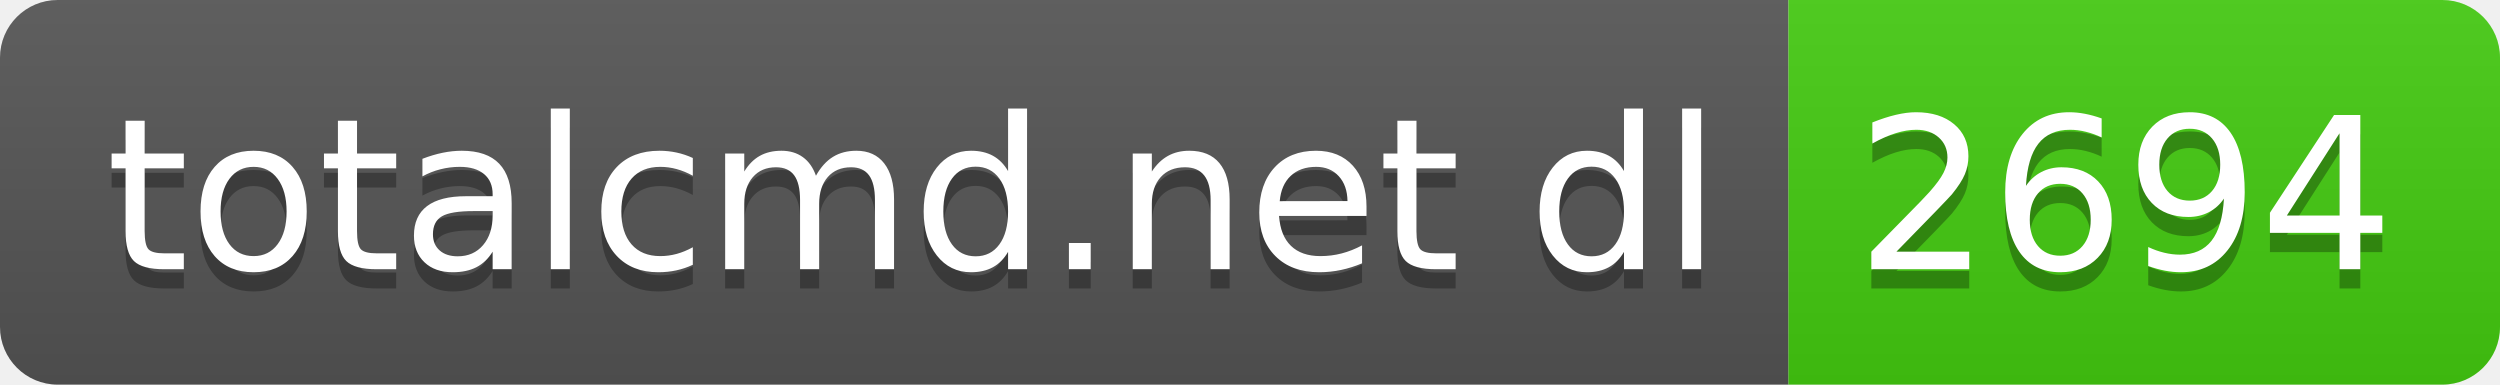
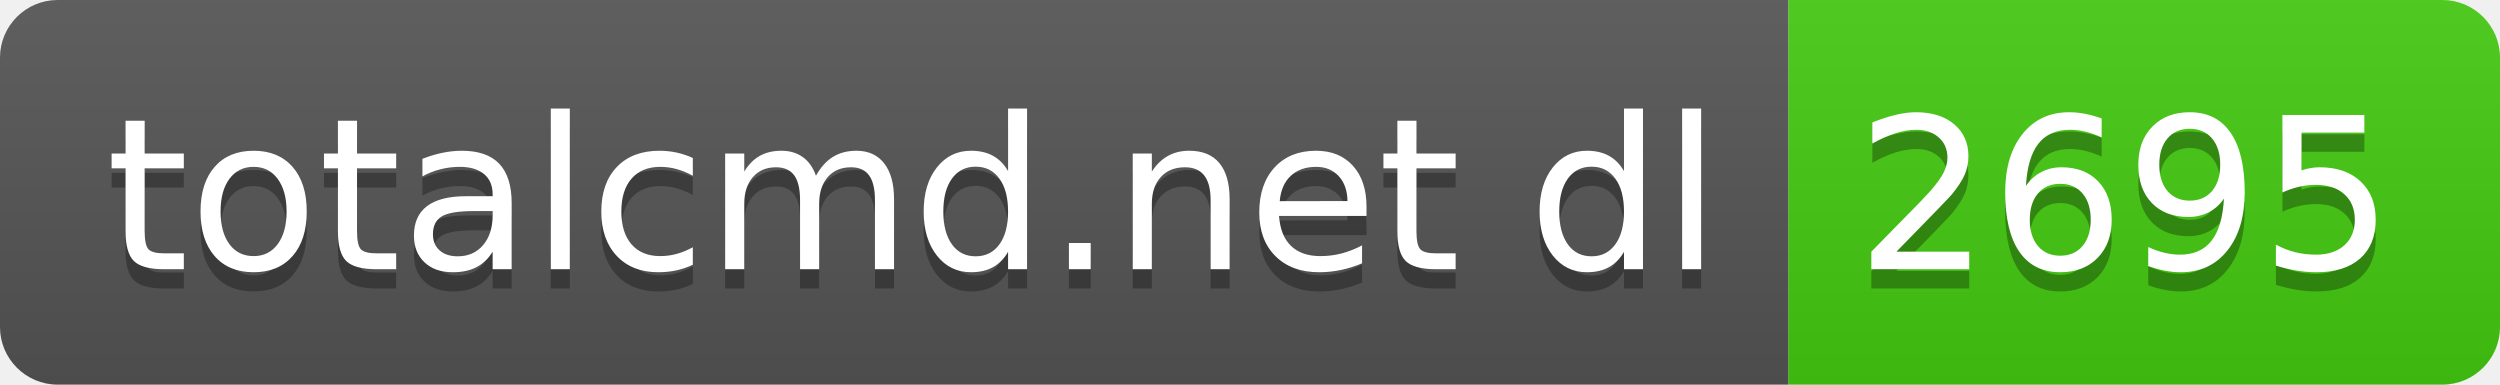
- <svg xmlns="http://www.w3.org/2000/svg" width="130" height="20" role="img" aria-label="totalcmd.net dl: 2694">
+ <svg xmlns="http://www.w3.org/2000/svg" width="130" height="20" role="img" aria-label="totalcmd.net dl: 2695">
  <linearGradient id="s" x2="0" y2="100%">
    <stop offset="0" stop-color="#bbb" stop-opacity=".1" />
    <stop offset="1" stop-opacity=".1" />
  </linearGradient>
  <clipPath id="r">
    <rect width="130" height="20" rx="3" fill="#fff" />
  </clipPath>
  <g clip-path="url(#r)">
    <rect width="93" height="20" fill="#555" />
    <rect x="93" width="37" height="20" fill="#4c1" />
    <rect width="130" height="20" fill="url(#s)" />
  </g>
  <g fill="#fff" text-anchor="middle" font-family="Verdana,Geneva,DejaVu Sans,sans-serif" text-rendering="geometricPrecision" font-size="110">
    <text aria-hidden="true" x="475" y="150" fill="#010101" fill-opacity=".3" transform="scale(.1)" textLength="830">totalcmd.net dl</text>
    <text x="475" y="140" transform="scale(.1)" fill="#fff" textLength="830">totalcmd.net dl</text>
-     <text aria-hidden="true" x="1105" y="150" fill="#010101" fill-opacity=".3" transform="scale(.1)" textLength="270">2694</text>
-     <text x="1105" y="140" transform="scale(.1)" fill="#fff" textLength="270">2694</text>
+     <text aria-hidden="true" x="1105" y="150" fill="#010101" fill-opacity=".3" transform="scale(.1)" textLength="270">2695</text>
+     <text x="1105" y="140" transform="scale(.1)" fill="#fff" textLength="270">2695</text>
  </g>
</svg>
